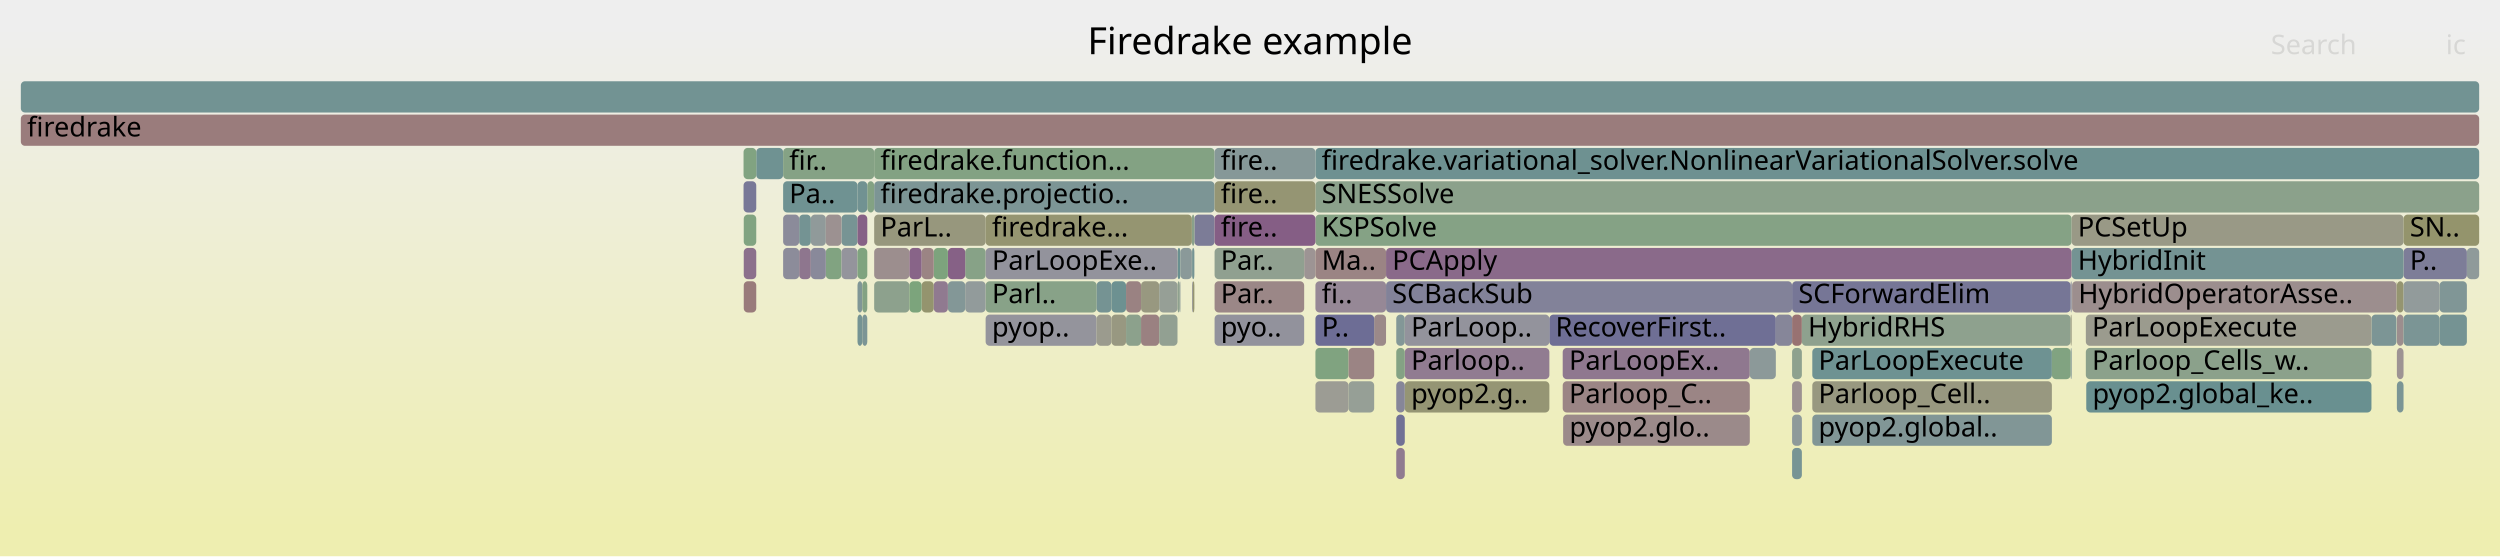
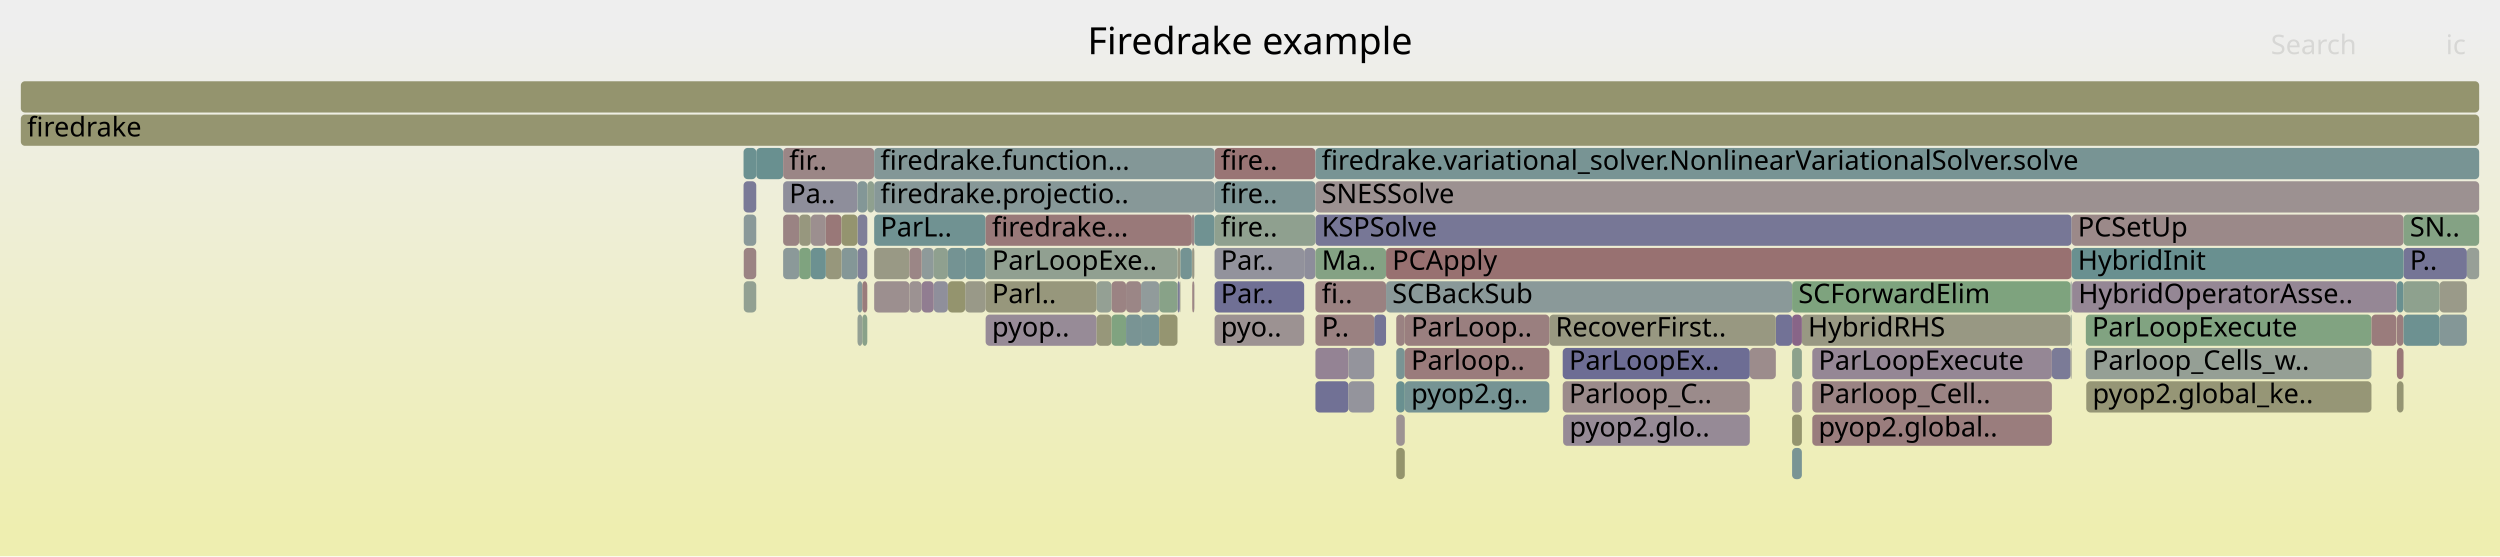
<svg xmlns="http://www.w3.org/2000/svg" version="1.1" width="1200" height="267" viewBox="0 0 1200 267">
  <defs>
    <linearGradient id="background" y1="0" y2="1" x1="0" x2="0">
      <stop stop-color="#eeeeee" offset="5%" />
      <stop stop-color="#eeeeb0" offset="95%" />
    </linearGradient>
  </defs>
  <style type="text/css">
	text { font-family:Verdana; font-size:13px; fill:rgb(0,0,0); }
	#search, #ignorecase { opacity:0.1; cursor:pointer; }
	#search:hover, #search.show, #ignorecase:hover, #ignorecase.show { opacity:1; }
	#subtitle { text-anchor:middle; font-color:rgb(160,160,160); }
	#title { text-anchor:middle; font-size:18px}
	#unzoom { cursor:pointer; }
	#frames &gt; *:hover { stroke:black; stroke-width:0.5; cursor:pointer; }
	.hide { display:none; }
	.parent { opacity:0.5; }
</style>
  <rect x="0.0" y="0" width="1200.0" height="267.0" fill="url(#background)" />
  <text id="title" x="600.00" y="26">Firedrake example</text>
  <text id="details" x="10.00" y="249"> </text>
  <text id="unzoom" x="10.00" y="26" class="hide">Reset Zoom</text>
  <text id="search" x="1090.00" y="26">Search</text>
  <text id="ignorecase" x="1174.00" y="26">ic</text>
  <text id="matched" x="1090.00" y="249"> </text>
  <g id="frames">
    <g>
-       <rect x="1150.3" y="135" width="0.2" height="15.0" fill="rgb(148.787,148.787,113.353)" rx="2" ry="2" />
+       <rect x="416.3" y="87" width="3.3" height="15.0" fill="rgb(142.869,160.463,142.869)" rx="2" ry="2" />
+       <text x="419.26" y="97.5" />
+     </g>
+     <g>
+       <rect x="448.2" y="135" width="6.8" height="15.0" fill="rgb(143.003,143.003,155.097)" rx="2" ry="2" />
+       <text x="451.22" y="145.5" />
+     </g>
+     <g>
+       <rect x="547.7" y="151" width="8.7" height="15.0" fill="rgb(119.876,148.116,148.116)" rx="2" ry="2" />
+       <text x="550.71" y="161.5" />
+     </g>
+     <g>
+       <rect x="1184.1" y="119" width="5.9" height="15.0" fill="rgb(150.892,159.157,150.892)" rx="2" ry="2" />
+       <text x="1187.14" y="129.5" />
+     </g>
+     <g>
+       <rect x="565.2" y="119" width="1.4" height="15.0" fill="rgb(152.842,152.842,133.002)" rx="2" ry="2" />
+       <text x="568.20" y="129.5" />
+     </g>
+     <g>
+       <rect x="375.9" y="87" width="35.7" height="15.0" fill="rgb(142.43,142.43,154.986)" rx="2" ry="2" />
+       <text x="378.86" y="97.5">Pa..</text>
+     </g>
+     <g>
+       <rect x="455.0" y="135" width="8.3" height="15.0" fill="rgb(148.139,148.139,110.213)" rx="2" ry="2" />
+       <text x="458.05" y="145.5" />
+     </g>
+     <g>
+       <rect x="860.2" y="167" width="4.7" height="15.0" fill="rgb(140.33,160.877,140.33)" rx="2" ry="2" />
+       <text x="863.21" y="177.5" />
+     </g>
+     <g>
+       <rect x="436.5" y="135" width="5.9" height="15.0" fill="rgb(156.482,146.36,146.36)" rx="2" ry="2" />
+       <text x="439.53" y="145.5" />
+     </g>
+     <g>
+       <rect x="626.0" y="119" width="5.4" height="15.0" fill="rgb(140.623,140.623,154.637)" rx="2" ry="2" />
+       <text x="629.03" y="129.5" />
+     </g>
+     <g>
+       <rect x="356.9" y="87" width="6.1" height="15.0" fill="rgb(121.904,121.904,151.014)" rx="2" ry="2" />
+       <text x="359.86" y="97.5" />
+     </g>
+     <g>
+       <rect x="860.2" y="183" width="4.7" height="15.0" fill="rgb(156.376,145.551,145.551)" rx="2" ry="2" />
+       <text x="863.21" y="193.5" />
+     </g>
+     <g>
+       <rect x="411.6" y="103" width="4.7" height="15.0" fill="rgb(127.448,127.448,152.087)" rx="2" ry="2" />
+       <text x="414.65" y="113.5" />
+     </g>
+     <g>
+       <rect x="411.6" y="87" width="4.7" height="15.0" fill="rgb(131.107,151.028,151.028)" rx="2" ry="2" />
+       <text x="414.65" y="97.5" />
+     </g>
+     <g>
+       <rect x="659.6" y="151" width="5.7" height="15.0" fill="rgb(116.911,116.911,150.047)" rx="2" ry="2" />
+       <text x="662.55" y="161.5" />
+     </g>
+     <g>
+       <rect x="852.4" y="151" width="7.8" height="15.0" fill="rgb(114.239,114.239,149.53)" rx="2" ry="2" />
+       <text x="855.45" y="161.5" />
+     </g>
+     <g>
+       <rect x="375.9" y="103" width="7.7" height="15.0" fill="rgb(154.491,131.101,131.101)" rx="2" ry="2" />
+       <text x="378.86" y="113.5" />
+     </g>
+     <g>
+       <rect x="1150.5" y="167" width="3.2" height="15.0" fill="rgb(152.975,119.478,119.478)" rx="2" ry="2" />
+       <text x="1153.47" y="177.5" />
+     </g>
+     <g>
+       <rect x="356.9" y="71" width="6.1" height="15.0" fill="rgb(106.894,144.75,144.75)" rx="2" ry="2" />
+       <text x="359.86" y="81.5" />
+     </g>
+     <g>
+       <rect x="869.9" y="183" width="115.0" height="15.0" fill="rgb(154.582,131.792,131.792)" rx="2" ry="2" />
+       <text x="872.87" y="193.5">Parloop_Cell..</text>
+     </g>
+     <g>
+       <rect x="419.6" y="103" width="53.5" height="15.0" fill="rgb(112.397,146.177,146.177)" rx="2" ry="2" />
+       <text x="422.61" y="113.5">ParL..</text>
+     </g>
+     <g>
+       <rect x="665.3" y="135" width="194.9" height="15.0" fill="rgb(138.19,152.864,152.864)" rx="2" ry="2" />
+       <text x="668.28" y="145.5">SCBackSub</text>
+     </g>
+     <g>
+       <rect x="572.1" y="103" width="1.2" height="15.0" fill="rgb(154.988,134.911,134.911)" rx="2" ry="2" />
+       <text x="575.07" y="113.5" />
+     </g>
+     <g>
+       <rect x="566.3" y="135" width="0.3" height="15.0" fill="rgb(152.417,152.417,130.944)" rx="2" ry="2" />
+       <text x="569.25" y="145.5" />
+     </g>
+     <g>
+       <rect x="419.6" y="87" width="163.4" height="15.0" fill="rgb(135.049,152.05,152.05)" rx="2" ry="2" />
+       <text x="422.61" y="97.5">firedrake.projectio..</text>
+     </g>
+     <g>
+       <rect x="375.9" y="119" width="7.7" height="15.0" fill="rgb(138.928,153.055,153.055)" rx="2" ry="2" />
+       <text x="378.86" y="129.5" />
+     </g>
+     <g>
+       <rect x="674.3" y="183" width="69.4" height="15.0" fill="rgb(118.49,147.757,147.757)" rx="2" ry="2" />
+       <text x="677.34" y="193.5">pyop2.g..</text>
+     </g>
+     <g>
+       <rect x="665.3" y="119" width="329.1" height="15.0" fill="rgb(152.115,112.885,112.885)" rx="2" ry="2" />
+       <text x="668.28" y="129.5">PCApply</text>
+     </g>
+     <g>
+       <rect x="743.7" y="151" width="108.7" height="15.0" fill="rgb(152.066,152.066,129.242)" rx="2" ry="2" />
+       <text x="746.66" y="161.5">RecoverFirst..</text>
+     </g>
+     <g>
+       <rect x="463.3" y="119" width="9.8" height="15.0" fill="rgb(112.747,146.268,146.268)" rx="2" ry="2" />
+       <text x="466.25" y="129.5" />
+     </g>
+     <g>
+       <rect x="1171.0" y="151" width="13.1" height="15.0" fill="rgb(132.171,151.304,151.304)" rx="2" ry="2" />
+       <text x="1173.96" y="161.5" />
+     </g>
+     <g>
+       <rect x="10.0" y="39" width="1180.0" height="15.0" fill="rgb(148.054,148.054,109.8)" rx="2" ry="2" />
+       <text x="13.00" y="49.5" />
+     </g>
+     <g>
+       <rect x="419.6" y="119" width="16.9" height="15.0" fill="rgb(152.829,152.829,132.941)" rx="2" ry="2" />
+       <text x="422.61" y="129.5" />
+     </g>
+     <g>
+       <rect x="573.3" y="103" width="9.7" height="15.0" fill="rgb(112.049,146.087,146.087)" rx="2" ry="2" />
+       <text x="576.35" y="113.5" />
+     </g>
+     <g>
+       <rect x="994.6" y="135" width="155.7" height="15.0" fill="rgb(149.166,135.363,149.166)" rx="2" ry="2" />
+       <text x="997.61" y="145.5">HybridOperatorAsse..</text>
+     </g>
+     <g>
+       <rect x="1001.2" y="151" width="137.1" height="15.0" fill="rgb(128.585,162.788,128.585)" rx="2" ry="2" />
+       <text x="1004.18" y="161.5">ParLoopExecute</text>
+     </g>
+     <g>
+       <rect x="411.6" y="119" width="4.7" height="15.0" fill="rgb(125.936,125.936,151.794)" rx="2" ry="2" />
+       <text x="414.65" y="129.5" />
+     </g>
+     <g>
+       <rect x="473.1" y="135" width="53.3" height="15.0" fill="rgb(150.991,150.991,124.035)" rx="2" ry="2" />
+       <text x="476.14" y="145.5">Parl..</text>
+     </g>
+     <g>
+       <rect x="363.0" y="71" width="12.9" height="15.0" fill="rgb(104.814,144.211,144.211)" rx="2" ry="2" />
+       <text x="366.01" y="81.5" />
+     </g>
+     <g>
+       <rect x="357.0" y="119" width="6.0" height="15.0" fill="rgb(154.524,131.349,131.349)" rx="2" ry="2" />
+       <text x="360.01" y="129.5" />
+     </g>
+     <g>
+       <rect x="583.0" y="119" width="43.0" height="15.0" fill="rgb(146.271,146.271,155.73)" rx="2" ry="2" />
+       <text x="585.96" y="129.5">Par..</text>
+     </g>
+     <g>
+       <rect x="533.5" y="151" width="7.0" height="15.0" fill="rgb(127.797,162.917,127.797)" rx="2" ry="2" />
+       <text x="536.54" y="161.5" />
+     </g>
+     <g>
+       <rect x="631.4" y="103" width="363.0" height="15.0" fill="rgb(119.116,119.116,150.474)" rx="2" ry="2" />
+       <text x="634.41" y="113.5">KSPSolve</text>
+     </g>
+     <g>
+       <rect x="674.3" y="151" width="69.4" height="15.0" fill="rgb(153.979,127.173,127.173)" rx="2" ry="2" />
+       <text x="677.34" y="161.5">ParLoop..</text>
+     </g>
+     <g>
+       <rect x="1001.4" y="183" width="136.9" height="15.0" fill="rgb(149.754,149.754,118.039)" rx="2" ry="2" />
+       <text x="1004.40" y="193.5">pyop2.global_ke..</text>
+     </g>
+     <g>
+       <rect x="1171.0" y="135" width="13.1" height="15.0" fill="rgb(153.613,153.613,136.742)" rx="2" ry="2" />
+       <text x="1173.96" y="145.5" />
+     </g>
+     <g>
+       <rect x="869.9" y="167" width="115.0" height="15.0" fill="rgb(149.043,135.047,149.043)" rx="2" ry="2" />
+       <text x="872.87" y="177.5">ParLoopExecute</text>
+     </g>
+     <g>
+       <rect x="442.4" y="135" width="5.8" height="15.0" fill="rgb(145.09,124.918,145.09)" rx="2" ry="2" />
+       <text x="445.44" y="145.5" />
+     </g>
+     <g>
+       <rect x="419.6" y="135" width="16.9" height="15.0" fill="rgb(155.982,142.527,142.527)" rx="2" ry="2" />
+       <text x="422.61" y="145.5" />
+     </g>
+     <g>
+       <rect x="556.4" y="151" width="8.8" height="15.0" fill="rgb(148.648,148.648,112.68)" rx="2" ry="2" />
+       <text x="559.35" y="161.5" />
+     </g>
+     <g>
+       <rect x="565.2" y="135" width="1.1" height="15.0" fill="rgb(122.884,122.884,151.203)" rx="2" ry="2" />
+       <text x="568.20" y="145.5" />
+     </g>
+     <g>
+       <rect x="442.4" y="119" width="5.8" height="15.0" fill="rgb(142.289,153.927,153.927)" rx="2" ry="2" />
+       <text x="445.44" y="129.5" />
+     </g>
+     <g>
+       <rect x="572.2" y="135" width="0.3" height="15.0" fill="rgb(152.611,116.684,116.684)" rx="2" ry="2" />
+       <text x="575.23" y="145.5" />
+     </g>
+     <g>
+       <rect x="383.6" y="119" width="5.6" height="15.0" fill="rgb(127.216,163.011,127.216)" rx="2" ry="2" />
+       <text x="386.56" y="129.5" />
+     </g>
+     <g>
+       <rect x="984.9" y="167" width="9.0" height="15.0" fill="rgb(122.905,122.905,151.207)" rx="2" ry="2" />
+       <text x="987.87" y="177.5" />
+     </g>
+     <g>
+       <rect x="413.9" y="151" width="2.4" height="15.0" fill="rgb(137.28,161.373,137.28)" rx="2" ry="2" />
+       <text x="416.92" y="161.5" />
+     </g>
+     <g>
+       <rect x="670.2" y="215" width="4.1" height="15.0" fill="rgb(147.772,147.772,108.431)" rx="2" ry="2" />
+       <text x="673.17" y="225.5" />
+     </g>
+     <g>
+       <rect x="1150.5" y="151" width="3.2" height="15.0" fill="rgb(153.766,125.539,125.539)" rx="2" ry="2" />
+       <text x="1153.47" y="161.5" />
+     </g>
+     <g>
+       <rect x="396.4" y="103" width="7.5" height="15.0" fill="rgb(153.039,119.965,119.965)" rx="2" ry="2" />
+       <text x="399.43" y="113.5" />
+     </g>
+     <g>
+       <rect x="403.9" y="119" width="7.7" height="15.0" fill="rgb(131.726,151.188,151.188)" rx="2" ry="2" />
+       <text x="406.87" y="129.5" />
+     </g>
+     <g>
+       <rect x="533.5" y="135" width="7.0" height="15.0" fill="rgb(154.538,131.454,131.454)" rx="2" ry="2" />
+       <text x="536.54" y="145.5" />
+     </g>
+     <g>
+       <rect x="403.9" y="103" width="7.7" height="15.0" fill="rgb(148.341,148.341,111.193)" rx="2" ry="2" />
+       <text x="406.87" y="113.5" />
+     </g>
+     <g>
+       <rect x="583.0" y="71" width="48.4" height="15.0" fill="rgb(152.703,117.386,117.386)" rx="2" ry="2" />
+       <text x="585.96" y="81.5">fire..</text>
+     </g>
+     <g>
+       <rect x="375.9" y="71" width="43.7" height="15.0" fill="rgb(154.806,133.516,133.516)" rx="2" ry="2" />
+       <text x="378.86" y="81.5">fir..</text>
+     </g>
+     <g>
+       <rect x="1150.3" y="135" width="0.2" height="15.0" fill="rgb(146.761,155.086,155.086)" rx="2" ry="2" />
      <text x="1153.34" y="145.5" />
    </g>
    <g>
-       <rect x="665.3" y="119" width="329.1" height="15.0" fill="rgb(137.622,105.782,137.622)" rx="2" ry="2" />
-       <text x="668.28" y="129.5">PCApply</text>
-     </g>
-     <g>
-       <rect x="389.2" y="103" width="7.2" height="15.0" fill="rgb(144.461,154.49,154.49)" rx="2" ry="2" />
+       <rect x="631.4" y="135" width="33.9" height="15.0" fill="rgb(154.227,129.077,129.077)" rx="2" ry="2" />
+       <text x="634.41" y="145.5">fi..</text>
+     </g>
+     <g>
+       <rect x="860.2" y="215" width="4.7" height="15.0" fill="rgb(121.067,148.425,148.425)" rx="2" ry="2" />
+       <text x="863.21" y="225.5" />
+     </g>
+     <g>
+       <rect x="436.5" y="119" width="5.9" height="15.0" fill="rgb(154.87,134,134)" rx="2" ry="2" />
+       <text x="439.53" y="129.5" />
+     </g>
+     <g>
+       <rect x="411.6" y="135" width="2.3" height="15.0" fill="rgb(131.793,151.206,151.206)" rx="2" ry="2" />
+       <text x="414.65" y="145.5" />
+     </g>
+     <g>
+       <rect x="540.5" y="151" width="7.2" height="15.0" fill="rgb(120.812,148.359,148.359)" rx="2" ry="2" />
+       <text x="543.55" y="161.5" />
+     </g>
+     <g>
+       <rect x="1150.5" y="183" width="3.2" height="15.0" fill="rgb(149.19,149.19,115.308)" rx="2" ry="2" />
+       <text x="1153.47" y="193.5" />
+     </g>
+     <g>
+       <rect x="1153.7" y="119" width="30.4" height="15.0" fill="rgb(117.233,117.233,150.11)" rx="2" ry="2" />
+       <text x="1156.72" y="129.5">P..</text>
+     </g>
+     <g>
+       <rect x="448.2" y="119" width="6.8" height="15.0" fill="rgb(142.702,160.49,142.702)" rx="2" ry="2" />
+       <text x="451.22" y="129.5" />
+     </g>
+     <g>
+       <rect x="839.9" y="167" width="12.5" height="15.0" fill="rgb(155.67,140.138,140.138)" rx="2" ry="2" />
+       <text x="842.89" y="177.5" />
+     </g>
+     <g>
+       <rect x="750.1" y="183" width="89.8" height="15.0" fill="rgb(155.463,138.553,138.553)" rx="2" ry="2" />
+       <text x="753.15" y="193.5">Parloop_C..</text>
+     </g>
+     <g>
+       <rect x="583.0" y="87" width="48.4" height="15.0" fill="rgb(126.052,149.717,149.717)" rx="2" ry="2" />
+       <text x="585.96" y="97.5">fire..</text>
+     </g>
+     <g>
+       <rect x="473.1" y="151" width="53.3" height="15.0" fill="rgb(150.665,139.203,150.665)" rx="2" ry="2" />
+       <text x="476.14" y="161.5">pyop..</text>
+     </g>
+     <g>
+       <rect x="994.4" y="119" width="159.3" height="15.0" fill="rgb(105.477,144.383,144.383)" rx="2" ry="2" />
+       <text x="997.35" y="129.5">HybridInit</text>
+     </g>
+     <g>
+       <rect x="10.0" y="55" width="1180.0" height="15.0" fill="rgb(148.549,148.549,112.198)" rx="2" ry="2" />
+       <text x="13.00" y="65.5">firedrake</text>
+     </g>
+     <g>
+       <rect x="670.2" y="151" width="4.1" height="15.0" fill="rgb(154.368,130.156,130.156)" rx="2" ry="2" />
+       <text x="673.17" y="161.5" />
+     </g>
+     <g>
+       <rect x="357.0" y="103" width="6.0" height="15.0" fill="rgb(138.348,152.905,152.905)" rx="2" ry="2" />
+       <text x="360.01" y="113.5" />
+     </g>
+     <g>
+       <rect x="411.6" y="151" width="2.3" height="15.0" fill="rgb(148.106,159.611,148.106)" rx="2" ry="2" />
+       <text x="414.65" y="161.5" />
+     </g>
+     <g>
+       <rect x="1138.3" y="151" width="12.0" height="15.0" fill="rgb(153.551,123.889,123.889)" rx="2" ry="2" />
+       <text x="1141.29" y="161.5" />
+     </g>
+     <g>
+       <rect x="631.4" y="119" width="33.9" height="15.0" fill="rgb(132.069,162.221,132.069)" rx="2" ry="2" />
+       <text x="634.41" y="129.5">Ma..</text>
+     </g>
+     <g>
+       <rect x="473.1" y="119" width="92.1" height="15.0" fill="rgb(144.595,160.182,144.595)" rx="2" ry="2" />
+       <text x="476.14" y="129.5">ParLoopExe..</text>
+     </g>
+     <g>
+       <rect x="572.2" y="119" width="1.1" height="15.0" fill="rgb(153.251,153.251,134.988)" rx="2" ry="2" />
+       <text x="575.23" y="129.5" />
+     </g>
+     <g>
+       <rect x="750.1" y="167" width="89.8" height="15.0" fill="rgb(108.629,108.629,148.444)" rx="2" ry="2" />
+       <text x="753.15" y="177.5">ParLoopEx..</text>
+     </g>
+     <g>
+       <rect x="869.9" y="199" width="115.0" height="15.0" fill="rgb(153.703,125.057,125.057)" rx="2" ry="2" />
+       <text x="872.87" y="209.5">pyop2.global..</text>
+     </g>
+     <g>
+       <rect x="583.0" y="151" width="43.0" height="15.0" fill="rgb(156.406,145.78,145.78)" rx="2" ry="2" />
+       <text x="585.96" y="161.5">pyo..</text>
+     </g>
+     <g>
+       <rect x="383.6" y="103" width="5.6" height="15.0" fill="rgb(151.304,151.304,125.551)" rx="2" ry="2" />
+       <text x="386.56" y="113.5" />
+     </g>
+     <g>
+       <rect x="473.1" y="103" width="99.0" height="15.0" fill="rgb(153.164,120.922,120.922)" rx="2" ry="2" />
+       <text x="476.14" y="113.5">firedrake...</text>
+     </g>
+     <g>
+       <rect x="1001.2" y="167" width="137.1" height="15.0" fill="rgb(149.245,159.425,149.245)" rx="2" ry="2" />
+       <text x="1004.18" y="177.5">Parloop_Cells_w..</text>
+     </g>
+     <g>
+       <rect x="631.4" y="167" width="15.9" height="15.0" fill="rgb(147.544,131.205,147.544)" rx="2" ry="2" />
+       <text x="634.41" y="177.5" />
+     </g>
+     <g>
+       <rect x="357.0" y="135" width="6.0" height="15.0" fill="rgb(146.419,159.885,146.419)" rx="2" ry="2" />
+       <text x="360.01" y="145.5" />
+     </g>
+     <g>
+       <rect x="583.0" y="103" width="48.4" height="15.0" fill="rgb(143.406,160.376,143.406)" rx="2" ry="2" />
+       <text x="585.96" y="113.5">fire..</text>
+     </g>
+     <g>
+       <rect x="1150.5" y="135" width="3.2" height="15.0" fill="rgb(105.039,144.269,144.269)" rx="2" ry="2" />
+       <text x="1153.47" y="145.5" />
+     </g>
+     <g>
+       <rect x="572.5" y="135" width="0.8" height="15.0" fill="rgb(155.079,135.608,135.608)" rx="2" ry="2" />
+       <text x="575.49" y="145.5" />
+     </g>
+     <g>
+       <rect x="526.4" y="151" width="7.1" height="15.0" fill="rgb(150.509,150.509,121.696)" rx="2" ry="2" />
+       <text x="529.44" y="161.5" />
+     </g>
+     <g>
+       <rect x="389.2" y="103" width="7.2" height="15.0" fill="rgb(156.102,143.451,143.451)" rx="2" ry="2" />
      <text x="392.24" y="113.5" />
    </g>
    <g>
-       <rect x="411.6" y="135" width="2.3" height="15.0" fill="rgb(128.423,150.332,150.332)" rx="2" ry="2" />
-       <text x="414.65" y="145.5" />
-     </g>
-     <g>
-       <rect x="631.4" y="103" width="363.0" height="15.0" fill="rgb(132.844,162.095,132.844)" rx="2" ry="2" />
-       <text x="634.41" y="113.5">KSPSolve</text>
-     </g>
-     <g>
-       <rect x="357.0" y="135" width="6.0" height="15.0" fill="rgb(153.39,122.654,122.654)" rx="2" ry="2" />
-       <text x="360.01" y="145.5" />
-     </g>
-     <g>
-       <rect x="573.3" y="103" width="9.7" height="15.0" fill="rgb(123.829,123.829,151.386)" rx="2" ry="2" />
-       <text x="576.35" y="113.5" />
-     </g>
-     <g>
-       <rect x="547.7" y="151" width="8.7" height="15.0" fill="rgb(154.201,128.872,128.872)" rx="2" ry="2" />
-       <text x="550.71" y="161.5" />
-     </g>
-     <g>
-       <rect x="463.3" y="119" width="9.8" height="15.0" fill="rgb(135.093,161.729,135.093)" rx="2" ry="2" />
-       <text x="466.25" y="129.5" />
-     </g>
-     <g>
-       <rect x="994.6" y="135" width="155.7" height="15.0" fill="rgb(155.94,142.209,142.209)" rx="2" ry="2" />
-       <text x="997.61" y="145.5">HybridOperatorAsse..</text>
-     </g>
-     <g>
-       <rect x="1001.2" y="167" width="137.1" height="15.0" fill="rgb(138.954,161.101,138.954)" rx="2" ry="2" />
-       <text x="1004.18" y="177.5">Parloop_Cells_w..</text>
-     </g>
-     <g>
-       <rect x="984.9" y="167" width="9.0" height="15.0" fill="rgb(128.95,162.729,128.95)" rx="2" ry="2" />
-       <text x="987.87" y="177.5" />
-     </g>
-     <g>
-       <rect x="1184.1" y="119" width="5.9" height="15.0" fill="rgb(143.069,154.129,154.129)" rx="2" ry="2" />
-       <text x="1187.14" y="129.5" />
-     </g>
-     <g>
-       <rect x="670.2" y="151" width="4.1" height="15.0" fill="rgb(130.727,150.929,150.929)" rx="2" ry="2" />
-       <text x="673.17" y="161.5" />
-     </g>
-     <g>
-       <rect x="1171.0" y="151" width="13.1" height="15.0" fill="rgb(117.305,147.45,147.45)" rx="2" ry="2" />
-       <text x="1173.96" y="161.5" />
-     </g>
-     <g>
-       <rect x="442.4" y="135" width="5.8" height="15.0" fill="rgb(148.078,148.078,109.919)" rx="2" ry="2" />
-       <text x="445.44" y="145.5" />
-     </g>
-     <g>
-       <rect x="473.1" y="135" width="53.3" height="15.0" fill="rgb(135.98,161.585,135.98)" rx="2" ry="2" />
-       <text x="476.14" y="145.5">Parl..</text>
-     </g>
-     <g>
-       <rect x="659.6" y="151" width="5.7" height="15.0" fill="rgb(155.288,137.206,137.206)" rx="2" ry="2" />
-       <text x="662.55" y="161.5" />
-     </g>
-     <g>
-       <rect x="473.1" y="151" width="53.3" height="15.0" fill="rgb(147.553,147.553,155.978)" rx="2" ry="2" />
-       <text x="476.14" y="161.5">pyop..</text>
-     </g>
-     <g>
-       <rect x="10.0" y="55" width="1180.0" height="15.0" fill="rgb(153.583,124.139,124.139)" rx="2" ry="2" />
-       <text x="13.00" y="65.5">firedrake</text>
-     </g>
-     <g>
-       <rect x="1153.7" y="119" width="30.4" height="15.0" fill="rgb(125.337,125.337,151.678)" rx="2" ry="2" />
-       <text x="1156.72" y="129.5">P..</text>
-     </g>
-     <g>
-       <rect x="396.4" y="119" width="7.5" height="15.0" fill="rgb(129.395,162.657,129.395)" rx="2" ry="2" />
+       <rect x="631.4" y="151" width="28.2" height="15.0" fill="rgb(154.243,129.2,129.2)" rx="2" ry="2" />
+       <text x="634.41" y="161.5">P..</text>
+     </g>
+     <g>
+       <rect x="413.9" y="135" width="2.4" height="15.0" fill="rgb(153.601,124.275,124.275)" rx="2" ry="2" />
+       <text x="416.92" y="145.5" />
+     </g>
+     <g>
+       <rect x="396.4" y="119" width="7.5" height="15.0" fill="rgb(151.034,151.034,124.241)" rx="2" ry="2" />
      <text x="399.43" y="129.5" />
    </g>
    <g>
-       <rect x="860.2" y="151" width="4.7" height="15.0" fill="rgb(152.302,114.319,114.319)" rx="2" ry="2" />
+       <rect x="389.2" y="119" width="7.2" height="15.0" fill="rgb(108.221,145.094,145.094)" rx="2" ry="2" />
+       <text x="392.24" y="129.5" />
+     </g>
+     <g>
+       <rect x="631.4" y="87" width="558.6" height="15.0" fill="rgb(156.352,145.369,145.369)" rx="2" ry="2" />
+       <text x="634.41" y="97.5">SNESSolve</text>
+     </g>
+     <g>
+       <rect x="455.0" y="119" width="8.3" height="15.0" fill="rgb(115.695,147.032,147.032)" rx="2" ry="2" />
+       <text x="458.05" y="129.5" />
+     </g>
+     <g>
+       <rect x="526.4" y="135" width="7.1" height="15.0" fill="rgb(147.666,159.682,147.666)" rx="2" ry="2" />
+       <text x="529.44" y="145.5" />
+     </g>
+     <g>
+       <rect x="994.4" y="103" width="159.3" height="15.0" fill="rgb(155.225,136.726,136.726)" rx="2" ry="2" />
+       <text x="997.35" y="113.5">PCSetUp</text>
+     </g>
+     <g>
+       <rect x="540.5" y="135" width="7.2" height="15.0" fill="rgb(154.895,134.198,134.198)" rx="2" ry="2" />
+       <text x="543.55" y="145.5" />
+     </g>
+     <g>
+       <rect x="860.2" y="199" width="4.7" height="15.0" fill="rgb(148.048,148.048,109.769)" rx="2" ry="2" />
+       <text x="863.21" y="209.5" />
+     </g>
+     <g>
+       <rect x="670.2" y="167" width="4.1" height="15.0" fill="rgb(121.003,148.408,148.408)" rx="2" ry="2" />
+       <text x="673.17" y="177.5" />
+     </g>
+     <g>
+       <rect x="566.6" y="119" width="5.5" height="15.0" fill="rgb(116.109,147.139,147.139)" rx="2" ry="2" />
+       <text x="569.58" y="129.5" />
+     </g>
+     <g>
+       <rect x="993.9" y="167" width="0.5" height="15.0" fill="rgb(155.64,155.64,146.562)" rx="2" ry="2" />
+       <text x="996.94" y="177.5" />
+     </g>
+     <g>
+       <rect x="547.7" y="135" width="8.7" height="15.0" fill="rgb(145.257,154.696,154.696)" rx="2" ry="2" />
+       <text x="550.71" y="145.5" />
+     </g>
+     <g>
+       <rect x="750.3" y="199" width="89.6" height="15.0" fill="rgb(150.318,138.316,150.318)" rx="2" ry="2" />
+       <text x="753.33" y="209.5">pyop2.glo..</text>
+     </g>
+     <g>
+       <rect x="556.4" y="135" width="8.8" height="15.0" fill="rgb(136.011,161.58,136.011)" rx="2" ry="2" />
+       <text x="559.35" y="145.5" />
+     </g>
+     <g>
+       <rect x="583.0" y="135" width="43.0" height="15.0" fill="rgb(111.834,111.834,149.065)" rx="2" ry="2" />
+       <text x="585.96" y="145.5">Par..</text>
+     </g>
+     <g>
+       <rect x="631.4" y="183" width="15.9" height="15.0" fill="rgb(113.239,113.239,149.337)" rx="2" ry="2" />
+       <text x="634.41" y="193.5" />
+     </g>
+     <g>
+       <rect x="670.2" y="183" width="4.1" height="15.0" fill="rgb(105.007,144.261,144.261)" rx="2" ry="2" />
+       <text x="673.17" y="193.5" />
+     </g>
+     <g>
+       <rect x="647.3" y="183" width="12.3" height="15.0" fill="rgb(147.591,147.591,155.985)" rx="2" ry="2" />
+       <text x="650.28" y="193.5" />
+     </g>
+     <g>
+       <rect x="419.6" y="71" width="163.4" height="15.0" fill="rgb(131.454,151.118,151.118)" rx="2" ry="2" />
+       <text x="422.61" y="81.5">firedrake.function...</text>
+     </g>
+     <g>
+       <rect x="463.3" y="135" width="9.8" height="15.0" fill="rgb(153.411,153.411,135.761)" rx="2" ry="2" />
+       <text x="466.25" y="145.5" />
+     </g>
+     <g>
+       <rect x="647.3" y="167" width="12.3" height="15.0" fill="rgb(147.615,147.615,155.99)" rx="2" ry="2" />
+       <text x="650.28" y="177.5" />
+     </g>
+     <g>
+       <rect x="864.9" y="151" width="129.0" height="15.0" fill="rgb(152.338,152.338,130.562)" rx="2" ry="2" />
+       <text x="867.86" y="161.5">HybridRHS</text>
+     </g>
+     <g>
+       <rect x="631.4" y="71" width="558.6" height="15.0" fill="rgb(119.77,148.088,148.088)" rx="2" ry="2" />
+       <text x="634.41" y="81.5">firedrake.variational_solver.NonlinearVariationalSolver.solve</text>
+     </g>
+     <g>
+       <rect x="1153.7" y="151" width="17.3" height="15.0" fill="rgb(108.809,145.247,145.247)" rx="2" ry="2" />
+       <text x="1156.72" y="161.5" />
+     </g>
+     <g>
+       <rect x="1153.7" y="103" width="36.3" height="15.0" fill="rgb(132.163,162.206,132.163)" rx="2" ry="2" />
+       <text x="1156.72" y="113.5">SN..</text>
+     </g>
+     <g>
+       <rect x="670.2" y="199" width="4.1" height="15.0" fill="rgb(156.55,146.886,146.886)" rx="2" ry="2" />
+       <text x="673.17" y="209.5" />
+     </g>
+     <g>
+       <rect x="1153.7" y="135" width="17.3" height="15.0" fill="rgb(142.184,160.575,142.184)" rx="2" ry="2" />
+       <text x="1156.72" y="145.5" />
+     </g>
+     <g>
+       <rect x="860.2" y="135" width="133.7" height="15.0" fill="rgb(126.034,163.204,126.034)" rx="2" ry="2" />
+       <text x="863.21" y="145.5">SCForwardElim</text>
+     </g>
+     <g>
+       <rect x="860.2" y="151" width="4.7" height="15.0" fill="rgb(135.836,101.205,135.836)" rx="2" ry="2" />
      <text x="863.21" y="161.5" />
    </g>
    <g>
-       <rect x="631.4" y="87" width="558.6" height="15.0" fill="rgb(139.153,161.068,139.153)" rx="2" ry="2" />
-       <text x="634.41" y="97.5">SNESSolve</text>
-     </g>
-     <g>
-       <rect x="419.6" y="135" width="16.9" height="15.0" fill="rgb(140.749,160.808,140.749)" rx="2" ry="2" />
-       <text x="422.61" y="145.5" />
-     </g>
-     <g>
-       <rect x="383.6" y="103" width="5.6" height="15.0" fill="rgb(116.449,147.227,147.227)" rx="2" ry="2" />
-       <text x="386.56" y="113.5" />
-     </g>
-     <g>
-       <rect x="750.1" y="167" width="89.8" height="15.0" fill="rgb(143.116,119.861,143.116)" rx="2" ry="2" />
-       <text x="753.15" y="177.5">ParLoopEx..</text>
-     </g>
-     <g>
-       <rect x="631.4" y="167" width="15.9" height="15.0" fill="rgb(127.896,162.901,127.896)" rx="2" ry="2" />
-       <text x="634.41" y="177.5" />
-     </g>
-     <g>
-       <rect x="455.0" y="119" width="8.3" height="15.0" fill="rgb(134.1,96.757,134.1)" rx="2" ry="2" />
-       <text x="458.05" y="129.5" />
-     </g>
-     <g>
-       <rect x="1150.5" y="151" width="3.2" height="15.0" fill="rgb(155.904,141.934,141.934)" rx="2" ry="2" />
-       <text x="1153.47" y="161.5" />
-     </g>
-     <g>
-       <rect x="626.0" y="119" width="5.4" height="15.0" fill="rgb(156.725,148.225,148.225)" rx="2" ry="2" />
-       <text x="629.03" y="129.5" />
-     </g>
-     <g>
-       <rect x="1138.3" y="151" width="12.0" height="15.0" fill="rgb(123.619,149.086,149.086)" rx="2" ry="2" />
-       <text x="1141.29" y="161.5" />
-     </g>
-     <g>
-       <rect x="463.3" y="135" width="9.8" height="15.0" fill="rgb(146.112,154.918,154.918)" rx="2" ry="2" />
-       <text x="466.25" y="145.5" />
-     </g>
-     <g>
-       <rect x="363.0" y="71" width="12.9" height="15.0" fill="rgb(111.239,145.877,145.877)" rx="2" ry="2" />
-       <text x="366.01" y="81.5" />
-     </g>
-     <g>
-       <rect x="383.6" y="119" width="5.6" height="15.0" fill="rgb(142.272,117.697,142.272)" rx="2" ry="2" />
-       <text x="386.56" y="129.5" />
-     </g>
-     <g>
-       <rect x="565.2" y="135" width="1.1" height="15.0" fill="rgb(142.034,160.599,142.034)" rx="2" ry="2" />
-       <text x="568.20" y="145.5" />
-     </g>
-     <g>
-       <rect x="860.2" y="135" width="133.7" height="15.0" fill="rgb(118.492,118.492,150.353)" rx="2" ry="2" />
-       <text x="863.21" y="145.5">SCForwardElim</text>
-     </g>
-     <g>
-       <rect x="1150.5" y="183" width="3.2" height="15.0" fill="rgb(122.673,148.841,148.841)" rx="2" ry="2" />
-       <text x="1153.47" y="193.5" />
-     </g>
-     <g>
-       <rect x="565.2" y="119" width="1.4" height="15.0" fill="rgb(105.475,144.382,144.382)" rx="2" ry="2" />
-       <text x="568.20" y="129.5" />
-     </g>
-     <g>
-       <rect x="572.2" y="119" width="1.1" height="15.0" fill="rgb(117.548,147.512,147.512)" rx="2" ry="2" />
-       <text x="575.23" y="129.5" />
-     </g>
-     <g>
-       <rect x="869.9" y="183" width="115.0" height="15.0" fill="rgb(151.708,151.708,127.506)" rx="2" ry="2" />
-       <text x="872.87" y="193.5">Parloop_Cell..</text>
-     </g>
-     <g>
-       <rect x="1150.5" y="167" width="3.2" height="15.0" fill="rgb(156.597,147.241,147.241)" rx="2" ry="2" />
-       <text x="1153.47" y="177.5" />
-     </g>
-     <g>
-       <rect x="419.6" y="71" width="163.4" height="15.0" fill="rgb(131.289,162.348,131.289)" rx="2" ry="2" />
-       <text x="422.61" y="81.5">firedrake.function...</text>
-     </g>
-     <g>
-       <rect x="375.9" y="119" width="7.7" height="15.0" fill="rgb(139.813,139.813,154.48)" rx="2" ry="2" />
-       <text x="378.86" y="129.5" />
-     </g>
-     <g>
-       <rect x="10.0" y="39" width="1180.0" height="15.0" fill="rgb(114.08,146.613,146.613)" rx="2" ry="2" />
-       <text x="13.00" y="49.5" />
-     </g>
-     <g>
-       <rect x="674.3" y="151" width="69.4" height="15.0" fill="rgb(147.018,147.018,155.875)" rx="2" ry="2" />
-       <text x="677.34" y="161.5">ParLoop..</text>
-     </g>
-     <g>
-       <rect x="647.3" y="167" width="12.3" height="15.0" fill="rgb(154.591,131.865,131.865)" rx="2" ry="2" />
-       <text x="650.28" y="177.5" />
-     </g>
-     <g>
-       <rect x="674.3" y="167" width="69.4" height="15.0" fill="rgb(144.918,124.477,144.918)" rx="2" ry="2" />
+       <rect x="674.3" y="167" width="69.4" height="15.0" fill="rgb(153.516,123.62,123.62)" rx="2" ry="2" />
      <text x="677.34" y="177.5">Parloop..</text>
    </g>
    <g>
-       <rect x="631.4" y="183" width="15.9" height="15.0" fill="rgb(155.89,155.89,147.774)" rx="2" ry="2" />
-       <text x="634.41" y="193.5" />
-     </g>
-     <g>
-       <rect x="860.2" y="183" width="4.7" height="15.0" fill="rgb(156.321,145.129,145.129)" rx="2" ry="2" />
-       <text x="863.21" y="193.5" />
-     </g>
-     <g>
-       <rect x="526.4" y="151" width="7.1" height="15.0" fill="rgb(154.757,154.757,142.284)" rx="2" ry="2" />
-       <text x="529.44" y="161.5" />
-     </g>
-     <g>
-       <rect x="448.2" y="119" width="6.8" height="15.0" fill="rgb(125.297,163.324,125.297)" rx="2" ry="2" />
-       <text x="451.22" y="129.5" />
-     </g>
-     <g>
-       <rect x="583.0" y="103" width="48.4" height="15.0" fill="rgb(133.137,94.289,133.137)" rx="2" ry="2" />
-       <text x="585.96" y="113.5">fire..</text>
-     </g>
-     <g>
-       <rect x="993.9" y="167" width="0.5" height="15.0" fill="rgb(125.103,149.471,149.471)" rx="2" ry="2" />
-       <text x="996.94" y="177.5" />
-     </g>
-     <g>
-       <rect x="566.3" y="135" width="0.3" height="15.0" fill="rgb(141.487,153.719,153.719)" rx="2" ry="2" />
-       <text x="569.25" y="145.5" />
-     </g>
-     <g>
-       <rect x="994.4" y="103" width="159.3" height="15.0" fill="rgb(153.046,153.046,133.99)" rx="2" ry="2" />
-       <text x="997.35" y="113.5">PCSetUp</text>
-     </g>
-     <g>
-       <rect x="375.9" y="87" width="35.7" height="15.0" fill="rgb(111.339,145.903,145.903)" rx="2" ry="2" />
-       <text x="378.86" y="97.5">Pa..</text>
-     </g>
-     <g>
-       <rect x="665.3" y="135" width="194.9" height="15.0" fill="rgb(129.69,129.69,152.521)" rx="2" ry="2" />
-       <text x="668.28" y="145.5">SCBackSub</text>
-     </g>
-     <g>
-       <rect x="357.0" y="119" width="6.0" height="15.0" fill="rgb(140.179,112.334,140.179)" rx="2" ry="2" />
-       <text x="360.01" y="129.5" />
-     </g>
-     <g>
-       <rect x="864.9" y="151" width="129.0" height="15.0" fill="rgb(142.078,160.592,142.078)" rx="2" ry="2" />
-       <text x="867.86" y="161.5">HybridRHS</text>
-     </g>
-     <g>
-       <rect x="356.9" y="71" width="6.1" height="15.0" fill="rgb(128.692,162.771,128.692)" rx="2" ry="2" />
-       <text x="359.86" y="81.5" />
-     </g>
-     <g>
-       <rect x="411.6" y="151" width="2.3" height="15.0" fill="rgb(117.107,147.398,147.398)" rx="2" ry="2" />
-       <text x="414.65" y="161.5" />
-     </g>
-     <g>
-       <rect x="869.9" y="167" width="115.0" height="15.0" fill="rgb(110.332,145.642,145.642)" rx="2" ry="2" />
-       <text x="872.87" y="177.5">ParLoopExecute</text>
-     </g>
-     <g>
-       <rect x="413.9" y="135" width="2.4" height="15.0" fill="rgb(131.475,162.318,131.475)" rx="2" ry="2" />
-       <text x="416.92" y="145.5" />
-     </g>
-     <g>
-       <rect x="572.1" y="103" width="1.2" height="15.0" fill="rgb(138.374,161.195,138.374)" rx="2" ry="2" />
-       <text x="575.07" y="113.5" />
-     </g>
-     <g>
-       <rect x="860.2" y="167" width="4.7" height="15.0" fill="rgb(142.378,160.543,142.378)" rx="2" ry="2" />
-       <text x="863.21" y="177.5" />
-     </g>
-     <g>
-       <rect x="419.6" y="103" width="53.5" height="15.0" fill="rgb(151.274,151.274,125.405)" rx="2" ry="2" />
-       <text x="422.61" y="113.5">ParL..</text>
-     </g>
-     <g>
-       <rect x="357.0" y="103" width="6.0" height="15.0" fill="rgb(129.101,162.705,129.101)" rx="2" ry="2" />
-       <text x="360.01" y="113.5" />
-     </g>
-     <g>
-       <rect x="419.6" y="119" width="16.9" height="15.0" fill="rgb(155.951,142.29,142.29)" rx="2" ry="2" />
-       <text x="422.61" y="129.5" />
-     </g>
-     <g>
-       <rect x="839.9" y="167" width="12.5" height="15.0" fill="rgb(140.242,153.396,153.396)" rx="2" ry="2" />
-       <text x="842.89" y="177.5" />
-     </g>
-     <g>
-       <rect x="540.5" y="135" width="7.2" height="15.0" fill="rgb(154.385,130.284,130.284)" rx="2" ry="2" />
-       <text x="543.55" y="145.5" />
-     </g>
-     <g>
-       <rect x="419.6" y="87" width="163.4" height="15.0" fill="rgb(124.177,149.231,149.231)" rx="2" ry="2" />
-       <text x="422.61" y="97.5">firedrake.projectio..</text>
-     </g>
-     <g>
-       <rect x="547.7" y="135" width="8.7" height="15.0" fill="rgb(151.759,151.759,127.756)" rx="2" ry="2" />
-       <text x="550.71" y="145.5" />
-     </g>
-     <g>
-       <rect x="416.3" y="87" width="3.3" height="15.0" fill="rgb(130.514,162.474,130.514)" rx="2" ry="2" />
-       <text x="419.26" y="97.5" />
-     </g>
-     <g>
-       <rect x="356.9" y="87" width="6.1" height="15.0" fill="rgb(120.058,120.058,150.656)" rx="2" ry="2" />
-       <text x="359.86" y="97.5" />
-     </g>
-     <g>
-       <rect x="993.9" y="151" width="0.5" height="15.0" fill="rgb(151.613,151.613,127.046)" rx="2" ry="2" />
+       <rect x="993.9" y="135" width="0.5" height="15.0" fill="rgb(136.797,152.503,152.503)" rx="2" ry="2" />
+       <text x="996.94" y="145.5" />
+     </g>
+     <g>
+       <rect x="993.9" y="151" width="0.5" height="15.0" fill="rgb(142.419,160.536,142.419)" rx="2" ry="2" />
      <text x="996.94" y="161.5" />
-     </g>
-     <g>
-       <rect x="743.7" y="151" width="108.7" height="15.0" fill="rgb(110.712,110.712,148.848)" rx="2" ry="2" />
-       <text x="746.66" y="161.5">RecoverFirst..</text>
-     </g>
-     <g>
-       <rect x="403.9" y="119" width="7.7" height="15.0" fill="rgb(147.745,147.745,156.015)" rx="2" ry="2" />
-       <text x="406.87" y="129.5" />
-     </g>
-     <g>
-       <rect x="375.9" y="71" width="43.7" height="15.0" fill="rgb(133.478,161.992,133.478)" rx="2" ry="2" />
-       <text x="378.86" y="81.5">fir..</text>
-     </g>
-     <g>
-       <rect x="1150.5" y="135" width="3.2" height="15.0" fill="rgb(148.561,148.561,112.259)" rx="2" ry="2" />
-       <text x="1153.47" y="145.5" />
-     </g>
-     <g>
-       <rect x="556.4" y="135" width="8.8" height="15.0" fill="rgb(149.624,159.364,149.624)" rx="2" ry="2" />
-       <text x="559.35" y="145.5" />
-     </g>
-     <g>
-       <rect x="670.2" y="167" width="4.1" height="15.0" fill="rgb(132.299,162.184,132.299)" rx="2" ry="2" />
-       <text x="673.17" y="177.5" />
-     </g>
-     <g>
-       <rect x="375.9" y="103" width="7.7" height="15.0" fill="rgb(138.679,138.679,154.26)" rx="2" ry="2" />
-       <text x="378.86" y="113.5" />
-     </g>
-     <g>
-       <rect x="455.0" y="135" width="8.3" height="15.0" fill="rgb(130.926,150.981,150.981)" rx="2" ry="2" />
-       <text x="458.05" y="145.5" />
-     </g>
-     <g>
-       <rect x="572.2" y="135" width="0.3" height="15.0" fill="rgb(113.092,113.092,149.308)" rx="2" ry="2" />
-       <text x="575.23" y="145.5" />
-     </g>
-     <g>
-       <rect x="852.4" y="151" width="7.8" height="15.0" fill="rgb(134.396,134.396,153.431)" rx="2" ry="2" />
-       <text x="855.45" y="161.5" />
-     </g>
-     <g>
-       <rect x="1001.2" y="151" width="137.1" height="15.0" fill="rgb(154.714,154.714,142.074)" rx="2" ry="2" />
-       <text x="1004.18" y="161.5">ParLoopExecute</text>
-     </g>
-     <g>
-       <rect x="436.5" y="135" width="5.9" height="15.0" fill="rgb(123.63,163.595,123.63)" rx="2" ry="2" />
-       <text x="439.53" y="145.5" />
-     </g>
-     <g>
-       <rect x="631.4" y="135" width="33.9" height="15.0" fill="rgb(149.564,136.384,149.564)" rx="2" ry="2" />
-       <text x="634.41" y="145.5">fi..</text>
-     </g>
-     <g>
-       <rect x="1153.7" y="135" width="17.3" height="15.0" fill="rgb(145.677,154.805,154.805)" rx="2" ry="2" />
-       <text x="1156.72" y="145.5" />
-     </g>
-     <g>
-       <rect x="442.4" y="119" width="5.8" height="15.0" fill="rgb(154.549,131.539,131.539)" rx="2" ry="2" />
-       <text x="445.44" y="129.5" />
-     </g>
-     <g>
-       <rect x="583.0" y="119" width="43.0" height="15.0" fill="rgb(143.537,160.354,143.537)" rx="2" ry="2" />
-       <text x="585.96" y="129.5">Par..</text>
-     </g>
-     <g>
-       <rect x="473.1" y="103" width="99.0" height="15.0" fill="rgb(148.676,148.676,112.813)" rx="2" ry="2" />
-       <text x="476.14" y="113.5">firedrake...</text>
-     </g>
-     <g>
-       <rect x="540.5" y="151" width="7.2" height="15.0" fill="rgb(140.341,160.875,140.341)" rx="2" ry="2" />
-       <text x="543.55" y="161.5" />
-     </g>
-     <g>
-       <rect x="647.3" y="183" width="12.3" height="15.0" fill="rgb(150.369,159.242,150.369)" rx="2" ry="2" />
-       <text x="650.28" y="193.5" />
-     </g>
-     <g>
-       <rect x="860.2" y="215" width="4.7" height="15.0" fill="rgb(118.695,147.81,147.81)" rx="2" ry="2" />
-       <text x="863.21" y="225.5" />
-     </g>
-     <g>
-       <rect x="526.4" y="135" width="7.1" height="15.0" fill="rgb(116.907,147.346,147.346)" rx="2" ry="2" />
-       <text x="529.44" y="145.5" />
-     </g>
-     <g>
-       <rect x="674.3" y="183" width="69.4" height="15.0" fill="rgb(149.268,149.268,115.685)" rx="2" ry="2" />
-       <text x="677.34" y="193.5">pyop2.g..</text>
-     </g>
-     <g>
-       <rect x="860.2" y="199" width="4.7" height="15.0" fill="rgb(142.211,153.906,153.906)" rx="2" ry="2" />
-       <text x="863.21" y="209.5" />
-     </g>
-     <g>
-       <rect x="448.2" y="135" width="6.8" height="15.0" fill="rgb(144.022,122.181,144.022)" rx="2" ry="2" />
-       <text x="451.22" y="145.5" />
-     </g>
-     <g>
-       <rect x="631.4" y="119" width="33.9" height="15.0" fill="rgb(154.659,132.387,132.387)" rx="2" ry="2" />
-       <text x="634.41" y="129.5">Ma..</text>
-     </g>
-     <g>
-       <rect x="1171.0" y="135" width="13.1" height="15.0" fill="rgb(128.064,150.239,150.239)" rx="2" ry="2" />
-       <text x="1173.96" y="145.5" />
-     </g>
-     <g>
-       <rect x="750.1" y="183" width="89.8" height="15.0" fill="rgb(154.784,133.346,133.346)" rx="2" ry="2" />
-       <text x="753.15" y="193.5">Parloop_C..</text>
-     </g>
-     <g>
-       <rect x="994.4" y="119" width="159.3" height="15.0" fill="rgb(115.959,147.1,147.1)" rx="2" ry="2" />
-       <text x="997.35" y="129.5">HybridInit</text>
-     </g>
-     <g>
-       <rect x="403.9" y="103" width="7.7" height="15.0" fill="rgb(118.725,147.817,147.817)" rx="2" ry="2" />
-       <text x="406.87" y="113.5" />
-     </g>
-     <g>
-       <rect x="413.9" y="151" width="2.4" height="15.0" fill="rgb(124.171,149.229,149.229)" rx="2" ry="2" />
-       <text x="416.92" y="161.5" />
-     </g>
-     <g>
-       <rect x="533.5" y="135" width="7.0" height="15.0" fill="rgb(109.323,145.38,145.38)" rx="2" ry="2" />
-       <text x="536.54" y="145.5" />
-     </g>
-     <g>
-       <rect x="670.2" y="215" width="4.1" height="15.0" fill="rgb(144.47,123.329,144.47)" rx="2" ry="2" />
-       <text x="673.17" y="225.5" />
-     </g>
-     <g>
-       <rect x="750.3" y="199" width="89.6" height="15.0" fill="rgb(155.332,137.543,137.543)" rx="2" ry="2" />
-       <text x="753.33" y="209.5">pyop2.glo..</text>
-     </g>
-     <g>
-       <rect x="631.4" y="71" width="558.6" height="15.0" fill="rgb(109.746,145.49,145.49)" rx="2" ry="2" />
-       <text x="634.41" y="81.5">firedrake.variational_solver.NonlinearVariationalSolver.solve</text>
-     </g>
-     <g>
-       <rect x="670.2" y="199" width="4.1" height="15.0" fill="rgb(113.409,113.409,149.37)" rx="2" ry="2" />
-       <text x="673.17" y="209.5" />
-     </g>
-     <g>
-       <rect x="396.4" y="103" width="7.5" height="15.0" fill="rgb(156.327,145.175,145.175)" rx="2" ry="2" />
-       <text x="399.43" y="113.5" />
-     </g>
-     <g>
-       <rect x="572.5" y="135" width="0.8" height="15.0" fill="rgb(148.682,148.682,112.846)" rx="2" ry="2" />
-       <text x="575.49" y="145.5" />
-     </g>
-     <g>
-       <rect x="473.1" y="119" width="92.1" height="15.0" fill="rgb(147.089,147.089,155.888)" rx="2" ry="2" />
-       <text x="476.14" y="129.5">ParLoopExe..</text>
-     </g>
-     <g>
-       <rect x="670.2" y="183" width="4.1" height="15.0" fill="rgb(133.792,133.792,153.315)" rx="2" ry="2" />
-       <text x="673.17" y="193.5" />
-     </g>
-     <g>
-       <rect x="411.6" y="119" width="4.7" height="15.0" fill="rgb(127.288,163,127.288)" rx="2" ry="2" />
-       <text x="414.65" y="129.5" />
-     </g>
-     <g>
-       <rect x="411.6" y="87" width="4.7" height="15.0" fill="rgb(112.736,146.265,146.265)" rx="2" ry="2" />
-       <text x="414.65" y="97.5" />
-     </g>
-     <g>
-       <rect x="533.5" y="151" width="7.0" height="15.0" fill="rgb(152.085,152.085,129.334)" rx="2" ry="2" />
-       <text x="536.54" y="161.5" />
-     </g>
-     <g>
-       <rect x="436.5" y="119" width="5.9" height="15.0" fill="rgb(135.549,100.47,135.549)" rx="2" ry="2" />
-       <text x="439.53" y="129.5" />
-     </g>
-     <g>
-       <rect x="566.6" y="119" width="5.5" height="15.0" fill="rgb(137.813,152.766,152.766)" rx="2" ry="2" />
-       <text x="569.58" y="129.5" />
-     </g>
-     <g>
-       <rect x="583.0" y="135" width="43.0" height="15.0" fill="rgb(155.019,135.143,135.143)" rx="2" ry="2" />
-       <text x="585.96" y="145.5">Par..</text>
-     </g>
-     <g>
-       <rect x="1153.7" y="103" width="36.3" height="15.0" fill="rgb(147.693,147.693,108.049)" rx="2" ry="2" />
-       <text x="1156.72" y="113.5">SN..</text>
-     </g>
-     <g>
-       <rect x="583.0" y="71" width="48.4" height="15.0" fill="rgb(134.012,151.781,151.781)" rx="2" ry="2" />
-       <text x="585.96" y="81.5">fire..</text>
-     </g>
-     <g>
-       <rect x="411.6" y="103" width="4.7" height="15.0" fill="rgb(134.289,97.24,134.289)" rx="2" ry="2" />
-       <text x="414.65" y="113.5" />
-     </g>
-     <g>
-       <rect x="389.2" y="119" width="7.2" height="15.0" fill="rgb(136.543,136.543,153.847)" rx="2" ry="2" />
-       <text x="392.24" y="129.5" />
-     </g>
-     <g>
-       <rect x="556.4" y="151" width="8.8" height="15.0" fill="rgb(146.034,159.948,146.034)" rx="2" ry="2" />
-       <text x="559.35" y="161.5" />
-     </g>
-     <g>
-       <rect x="583.0" y="87" width="48.4" height="15.0" fill="rgb(149.059,149.059,114.67)" rx="2" ry="2" />
-       <text x="585.96" y="97.5">fire..</text>
-     </g>
-     <g>
-       <rect x="869.9" y="199" width="115.0" height="15.0" fill="rgb(128.701,150.404,150.404)" rx="2" ry="2" />
-       <text x="872.87" y="209.5">pyop2.global..</text>
-     </g>
-     <g>
-       <rect x="1001.4" y="183" width="136.9" height="15.0" fill="rgb(105.189,144.308,144.308)" rx="2" ry="2" />
-       <text x="1004.40" y="193.5">pyop2.global_ke..</text>
-     </g>
-     <g>
-       <rect x="631.4" y="151" width="28.2" height="15.0" fill="rgb(109.252,109.252,148.565)" rx="2" ry="2" />
-       <text x="634.41" y="161.5">P..</text>
-     </g>
-     <g>
-       <rect x="993.9" y="135" width="0.5" height="15.0" fill="rgb(126.067,126.067,151.819)" rx="2" ry="2" />
-       <text x="996.94" y="145.5" />
-     </g>
-     <g>
-       <rect x="1153.7" y="151" width="17.3" height="15.0" fill="rgb(123.126,148.959,148.959)" rx="2" ry="2" />
-       <text x="1156.72" y="161.5" />
-     </g>
-     <g>
-       <rect x="583.0" y="151" width="43.0" height="15.0" fill="rgb(146.043,146.043,155.686)" rx="2" ry="2" />
-       <text x="585.96" y="161.5">pyo..</text>
    </g>
  </g>
</svg>
